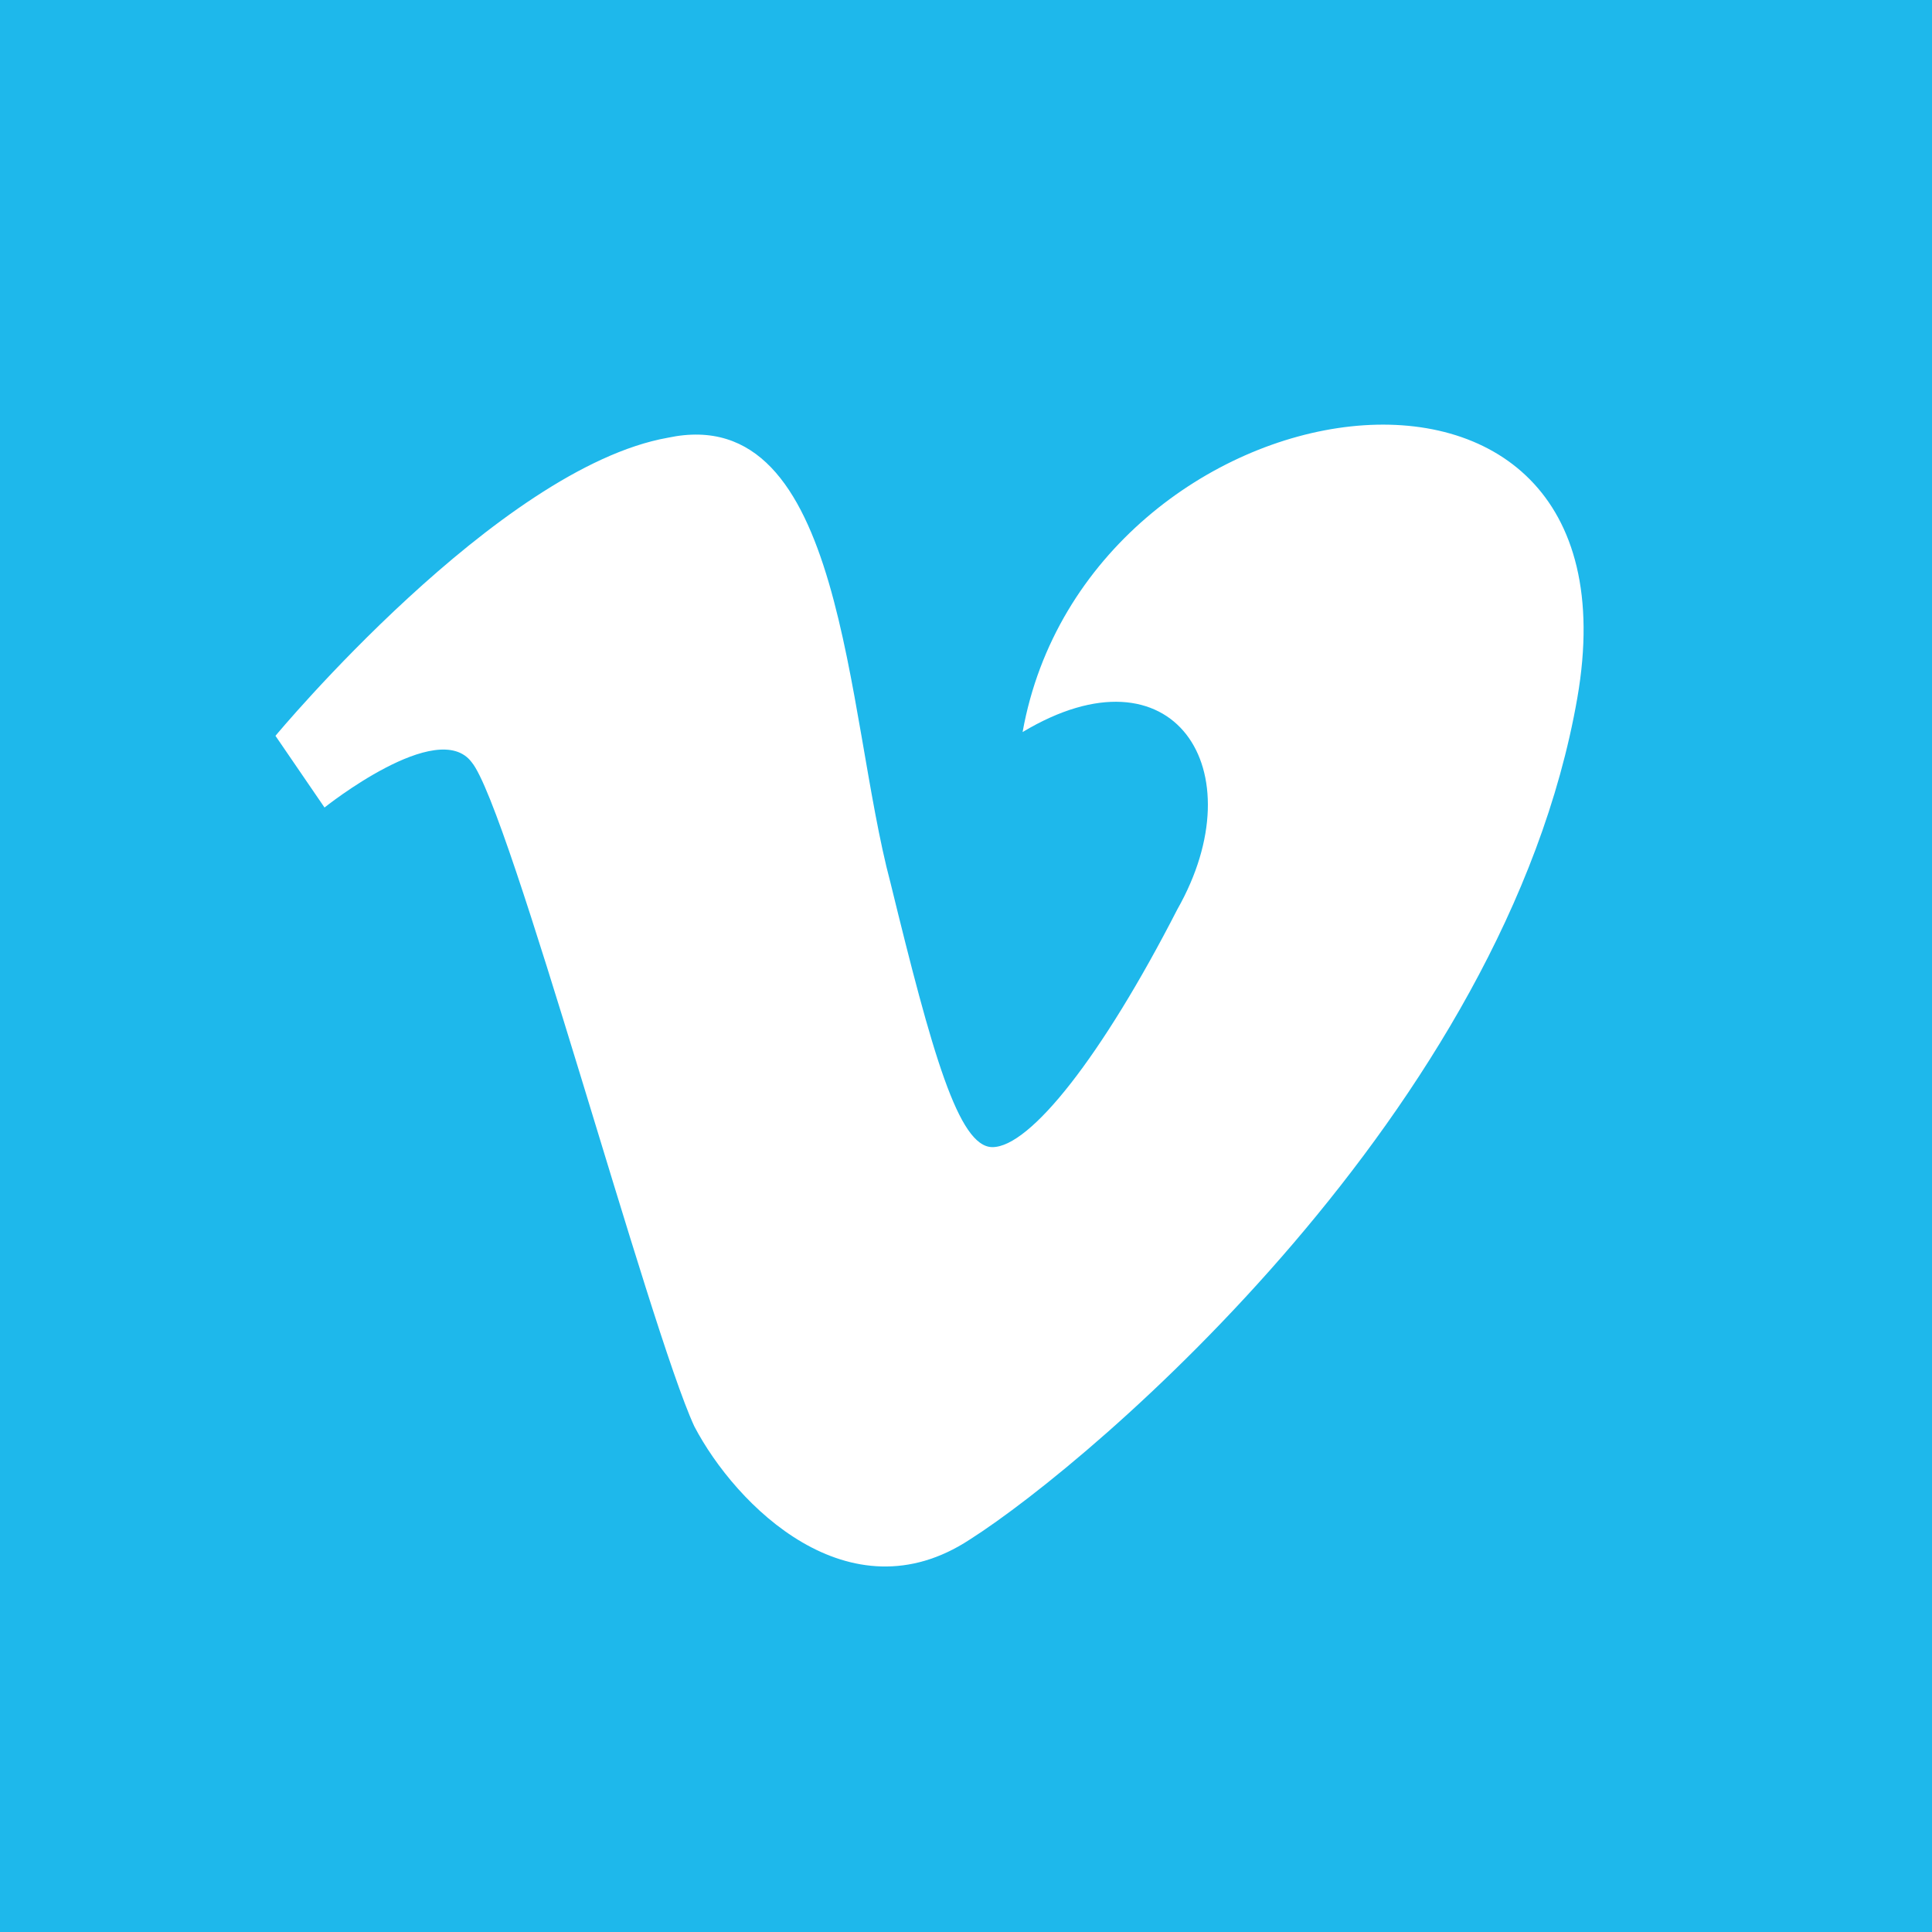
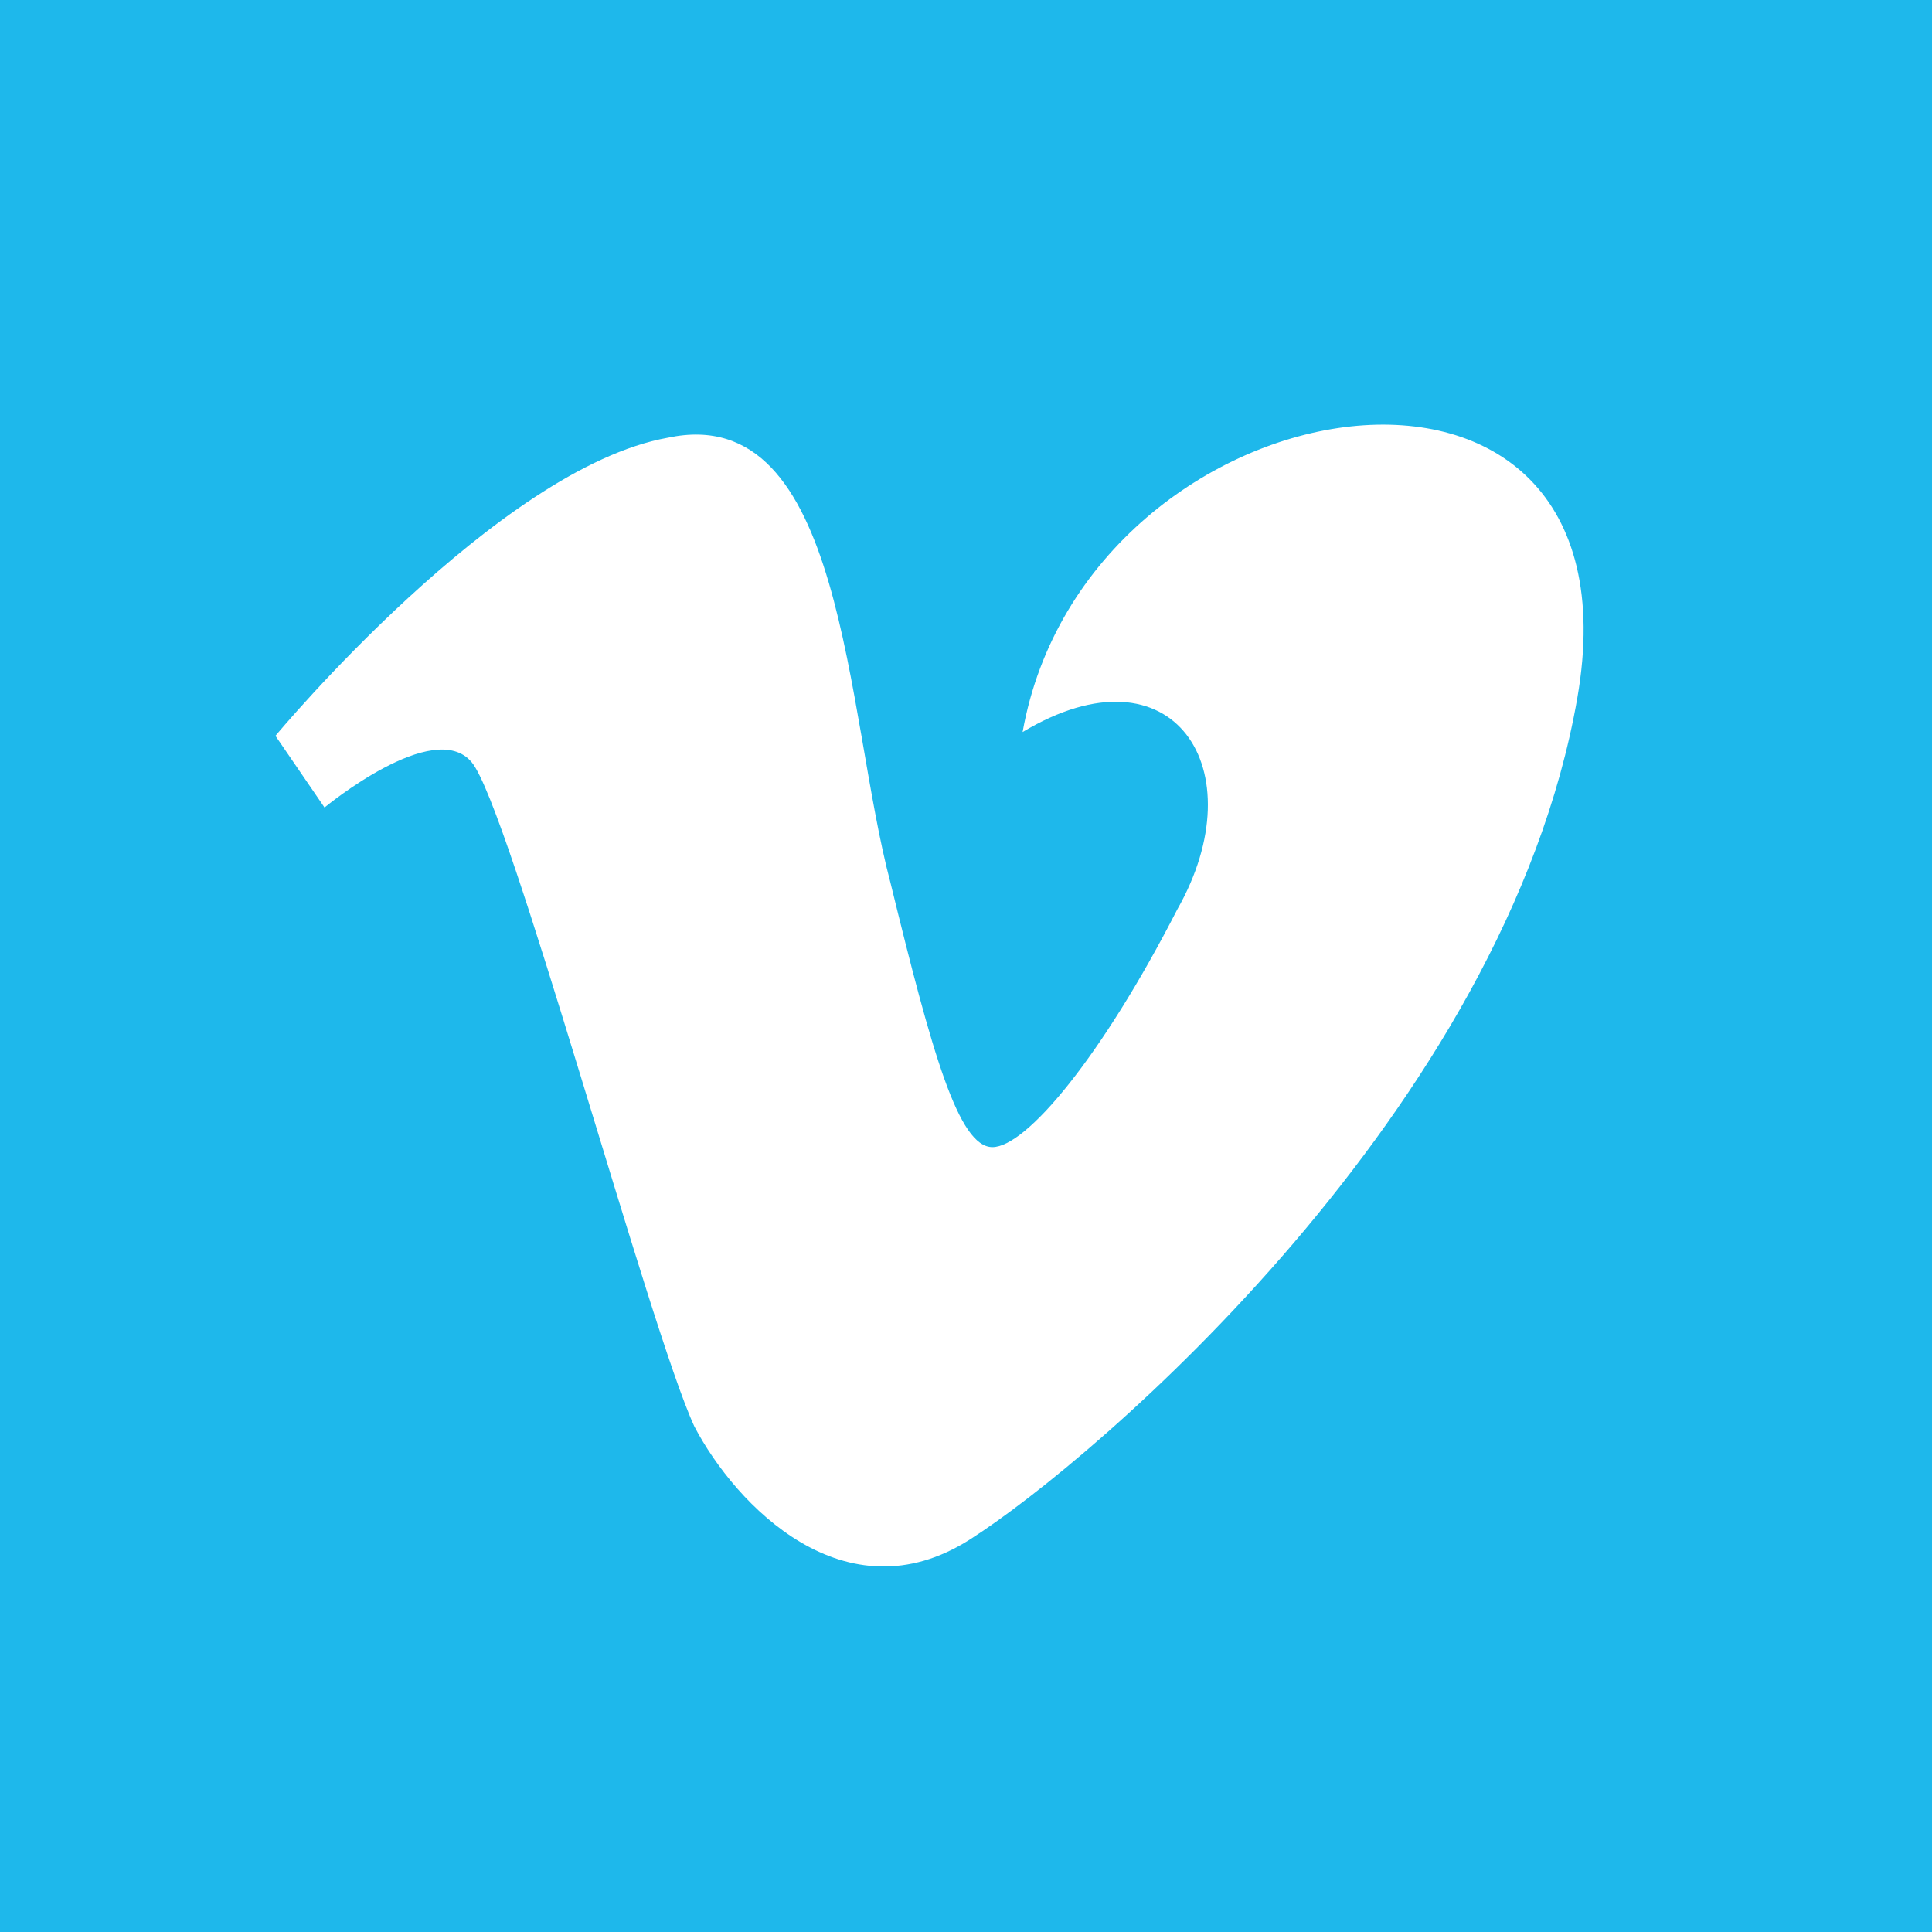
<svg xmlns="http://www.w3.org/2000/svg" aria-label="Vimeo" role="img" viewBox="0 0 512 512">
  <rect width="512" height="512" fill="#1eb8eb" />
-   <path d="m418 185c-19 109-128 202-161 223-32 21-62-9-73-30-12-26-49-164-59-176-9-12-39 12-39 12l-13-19s59-71 104-79c47-10 47 73 59 118 11 45 18 70 27 70 10 0 29-24 49-63 21-37-1-71-41-47 17-95 166-118 147-9z" fill="#fff" />
+   <path d="m73 195c0 0 59-71 104-79 47-10 47 73 59 118 11 45 18 70 27 70s29-24 49-63c21-37-1-71-41-47 17-95 166-118 147-9s-128 202-161 223-62-9-73-30c-12-26-49-164-59-176s-39 12-39 12z" fill="#fff" />
</svg>
